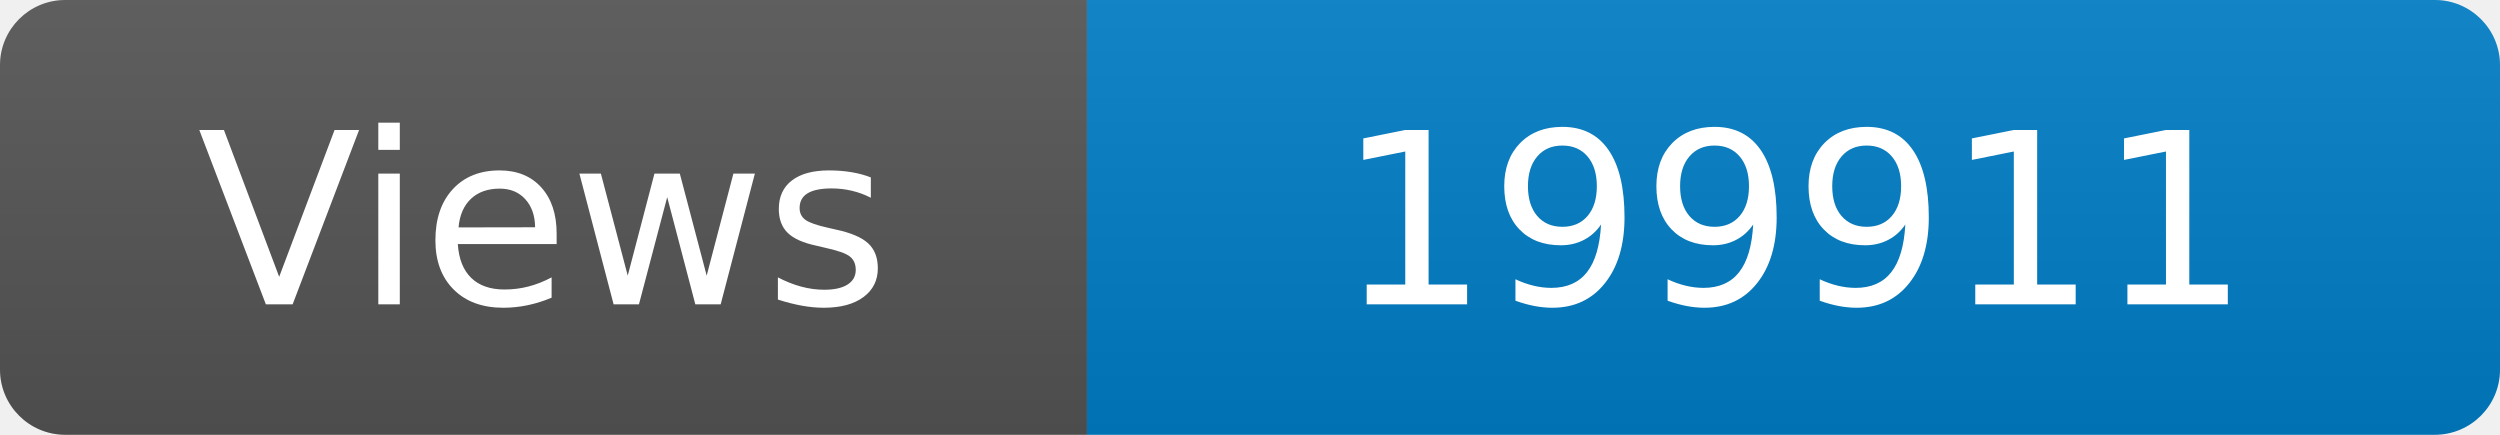
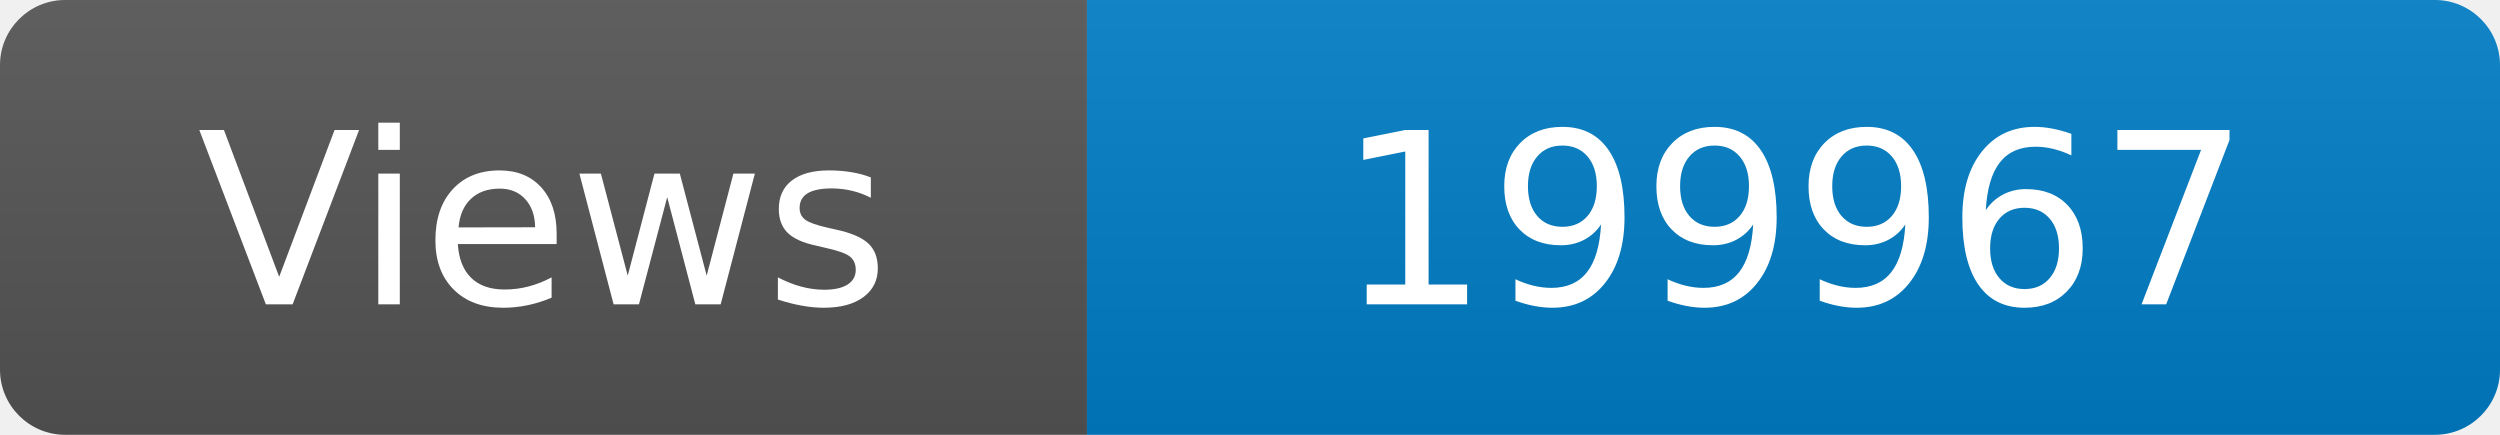
<svg xmlns="http://www.w3.org/2000/svg" width="115" height="20" role="img" aria-label="Maintained?: yes">
  <linearGradient id="s" x2="0" y2="100%">
    <stop offset="0" stop-color="#bbb" stop-opacity=".1" />
    <stop offset="1" stop-opacity=".1" />
  </linearGradient>
  <clipPath id="r">
    <rect width="115" height="20" rx="3" fill="#fff" />
  </clipPath>
  <g clip-path="url(#r)">
    <rect width="50" height="20" fill="#555" />
    <rect x="50" width="160" height="20" fill="#007ec6" />
    <rect width="115" height="20" fill="url(#s)" />
  </g>
  <g fill="#fff" text-anchor="middle" font-family="Verdana,Geneva,DejaVu Sans,sans-serif" font-size="110">
    <text x="250" y="140" transform="scale(.1)" fill="#fff">Views</text>
-     <text x="825" y="140" transform="scale(.1)" fill="#fff">199911</text>
+     <text x="825" y="140" transform="scale(.1)" fill="#fff">199967</text>
  </g>
</svg>
